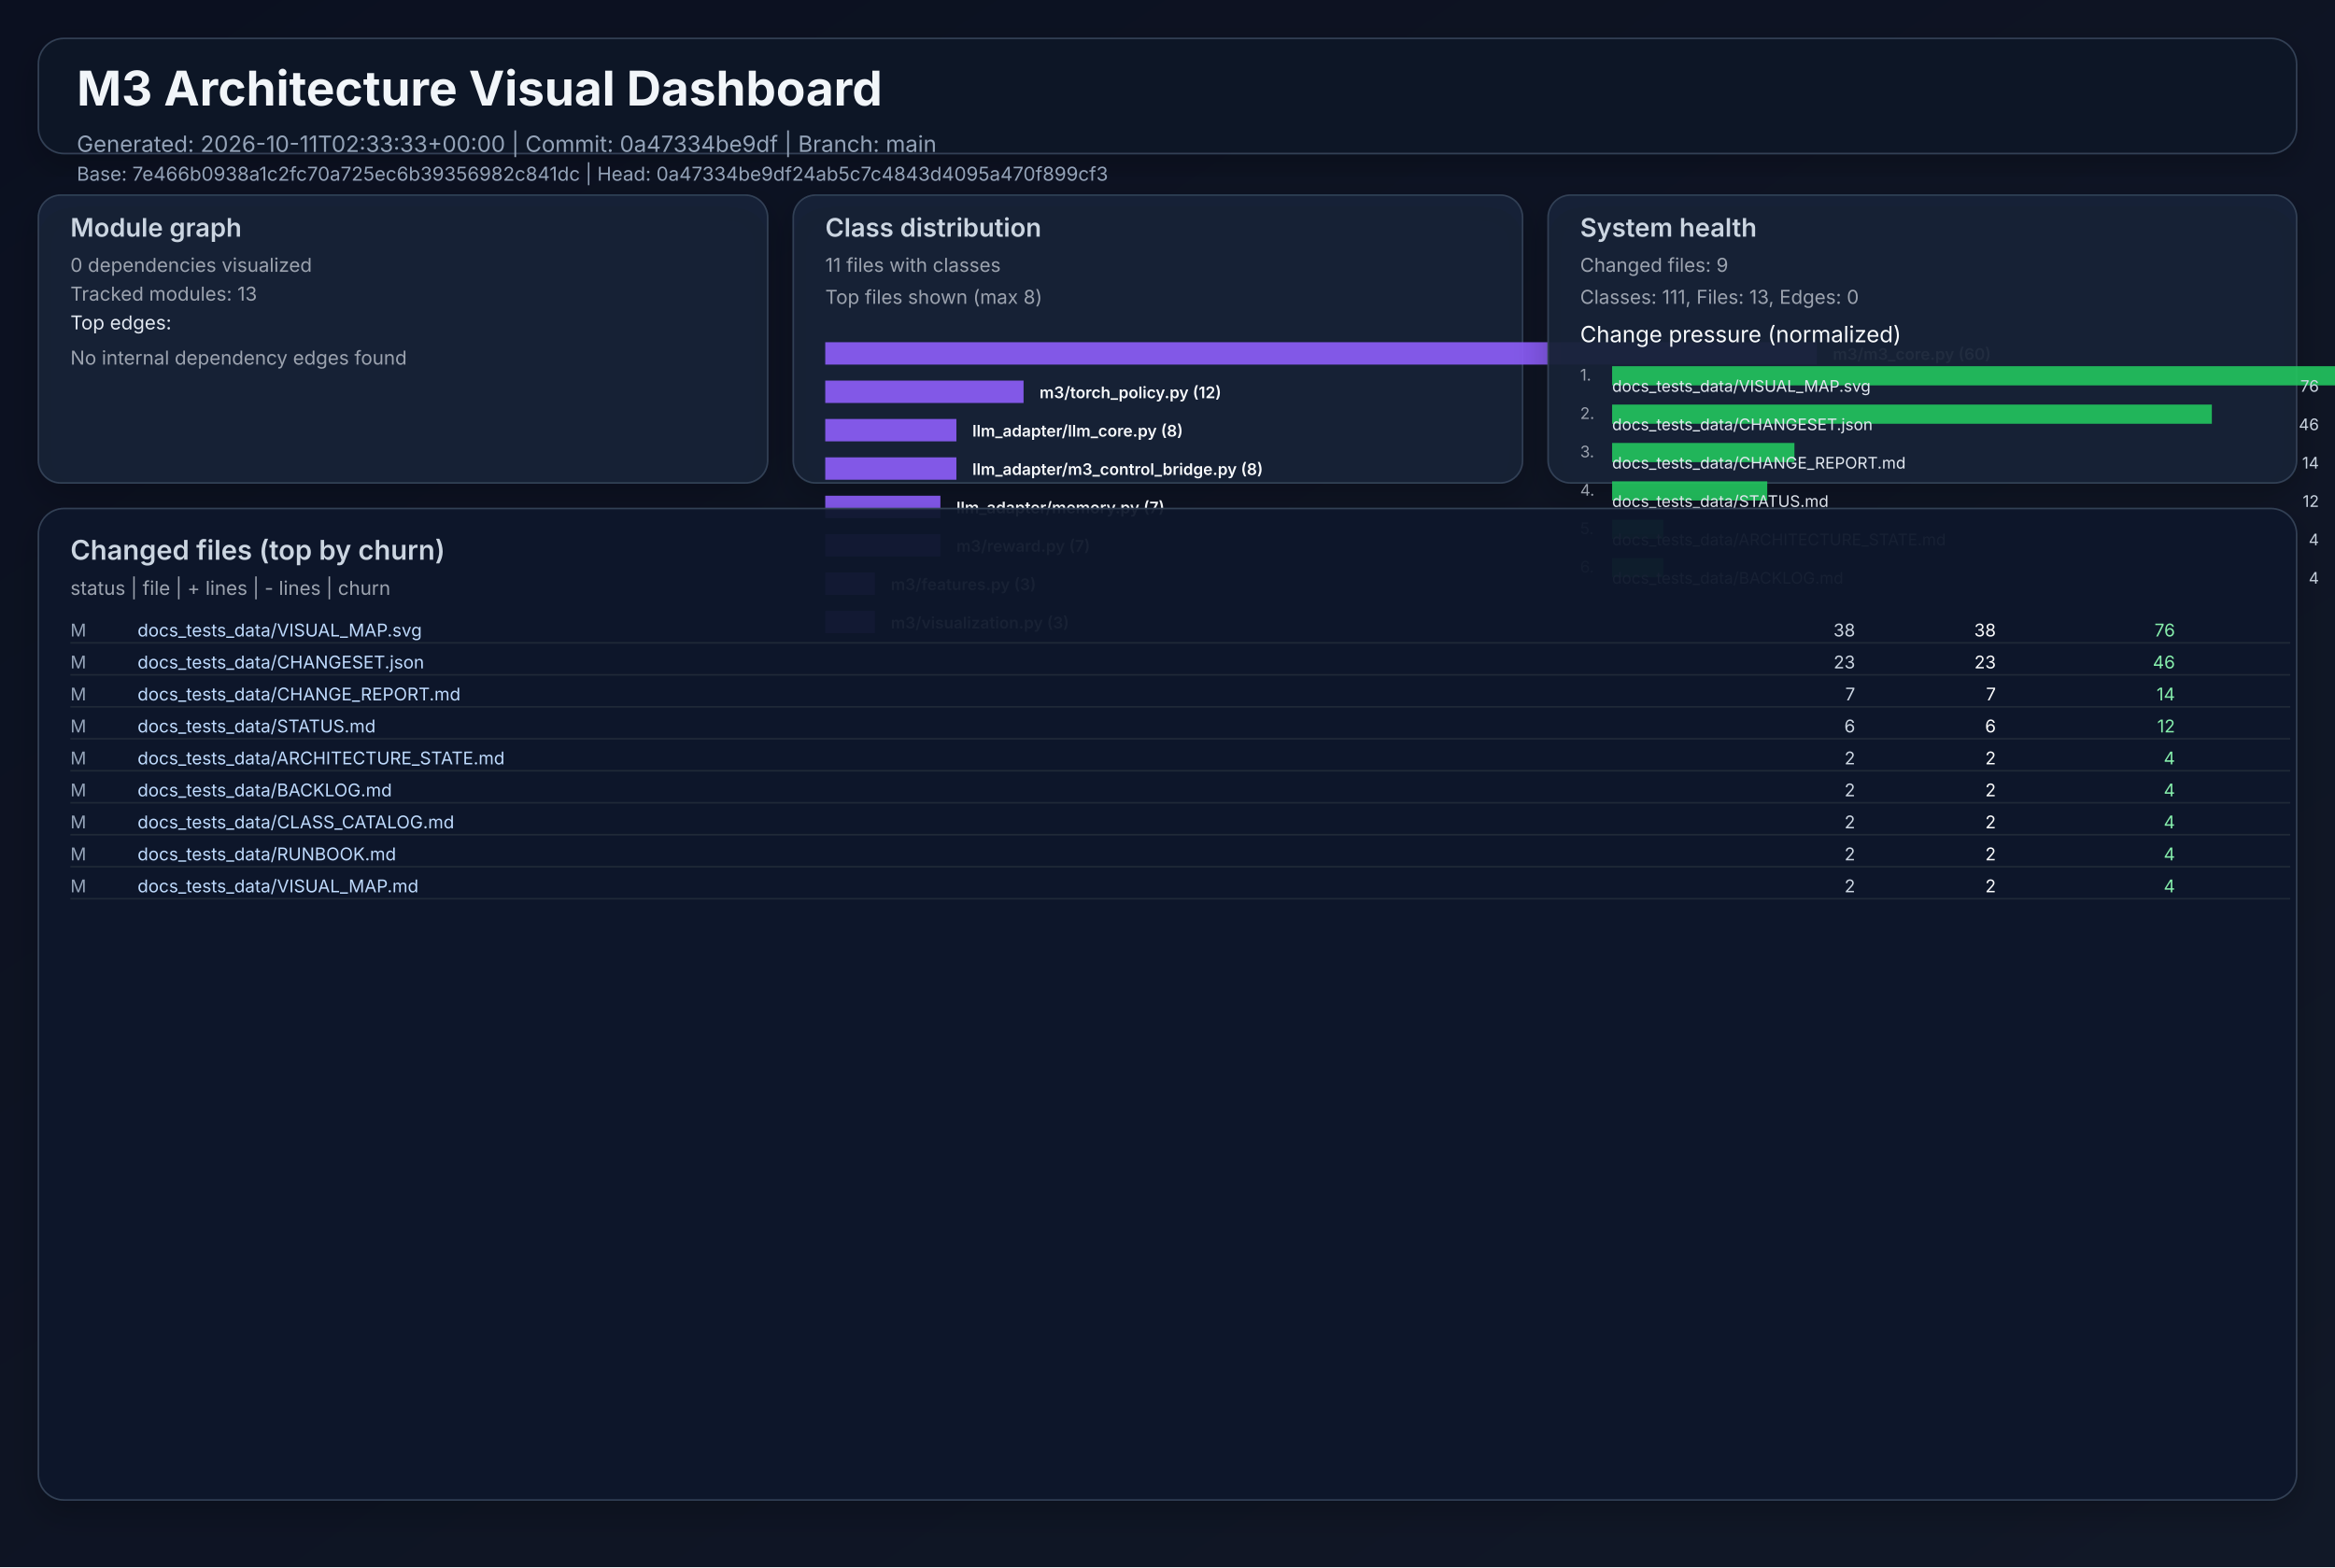
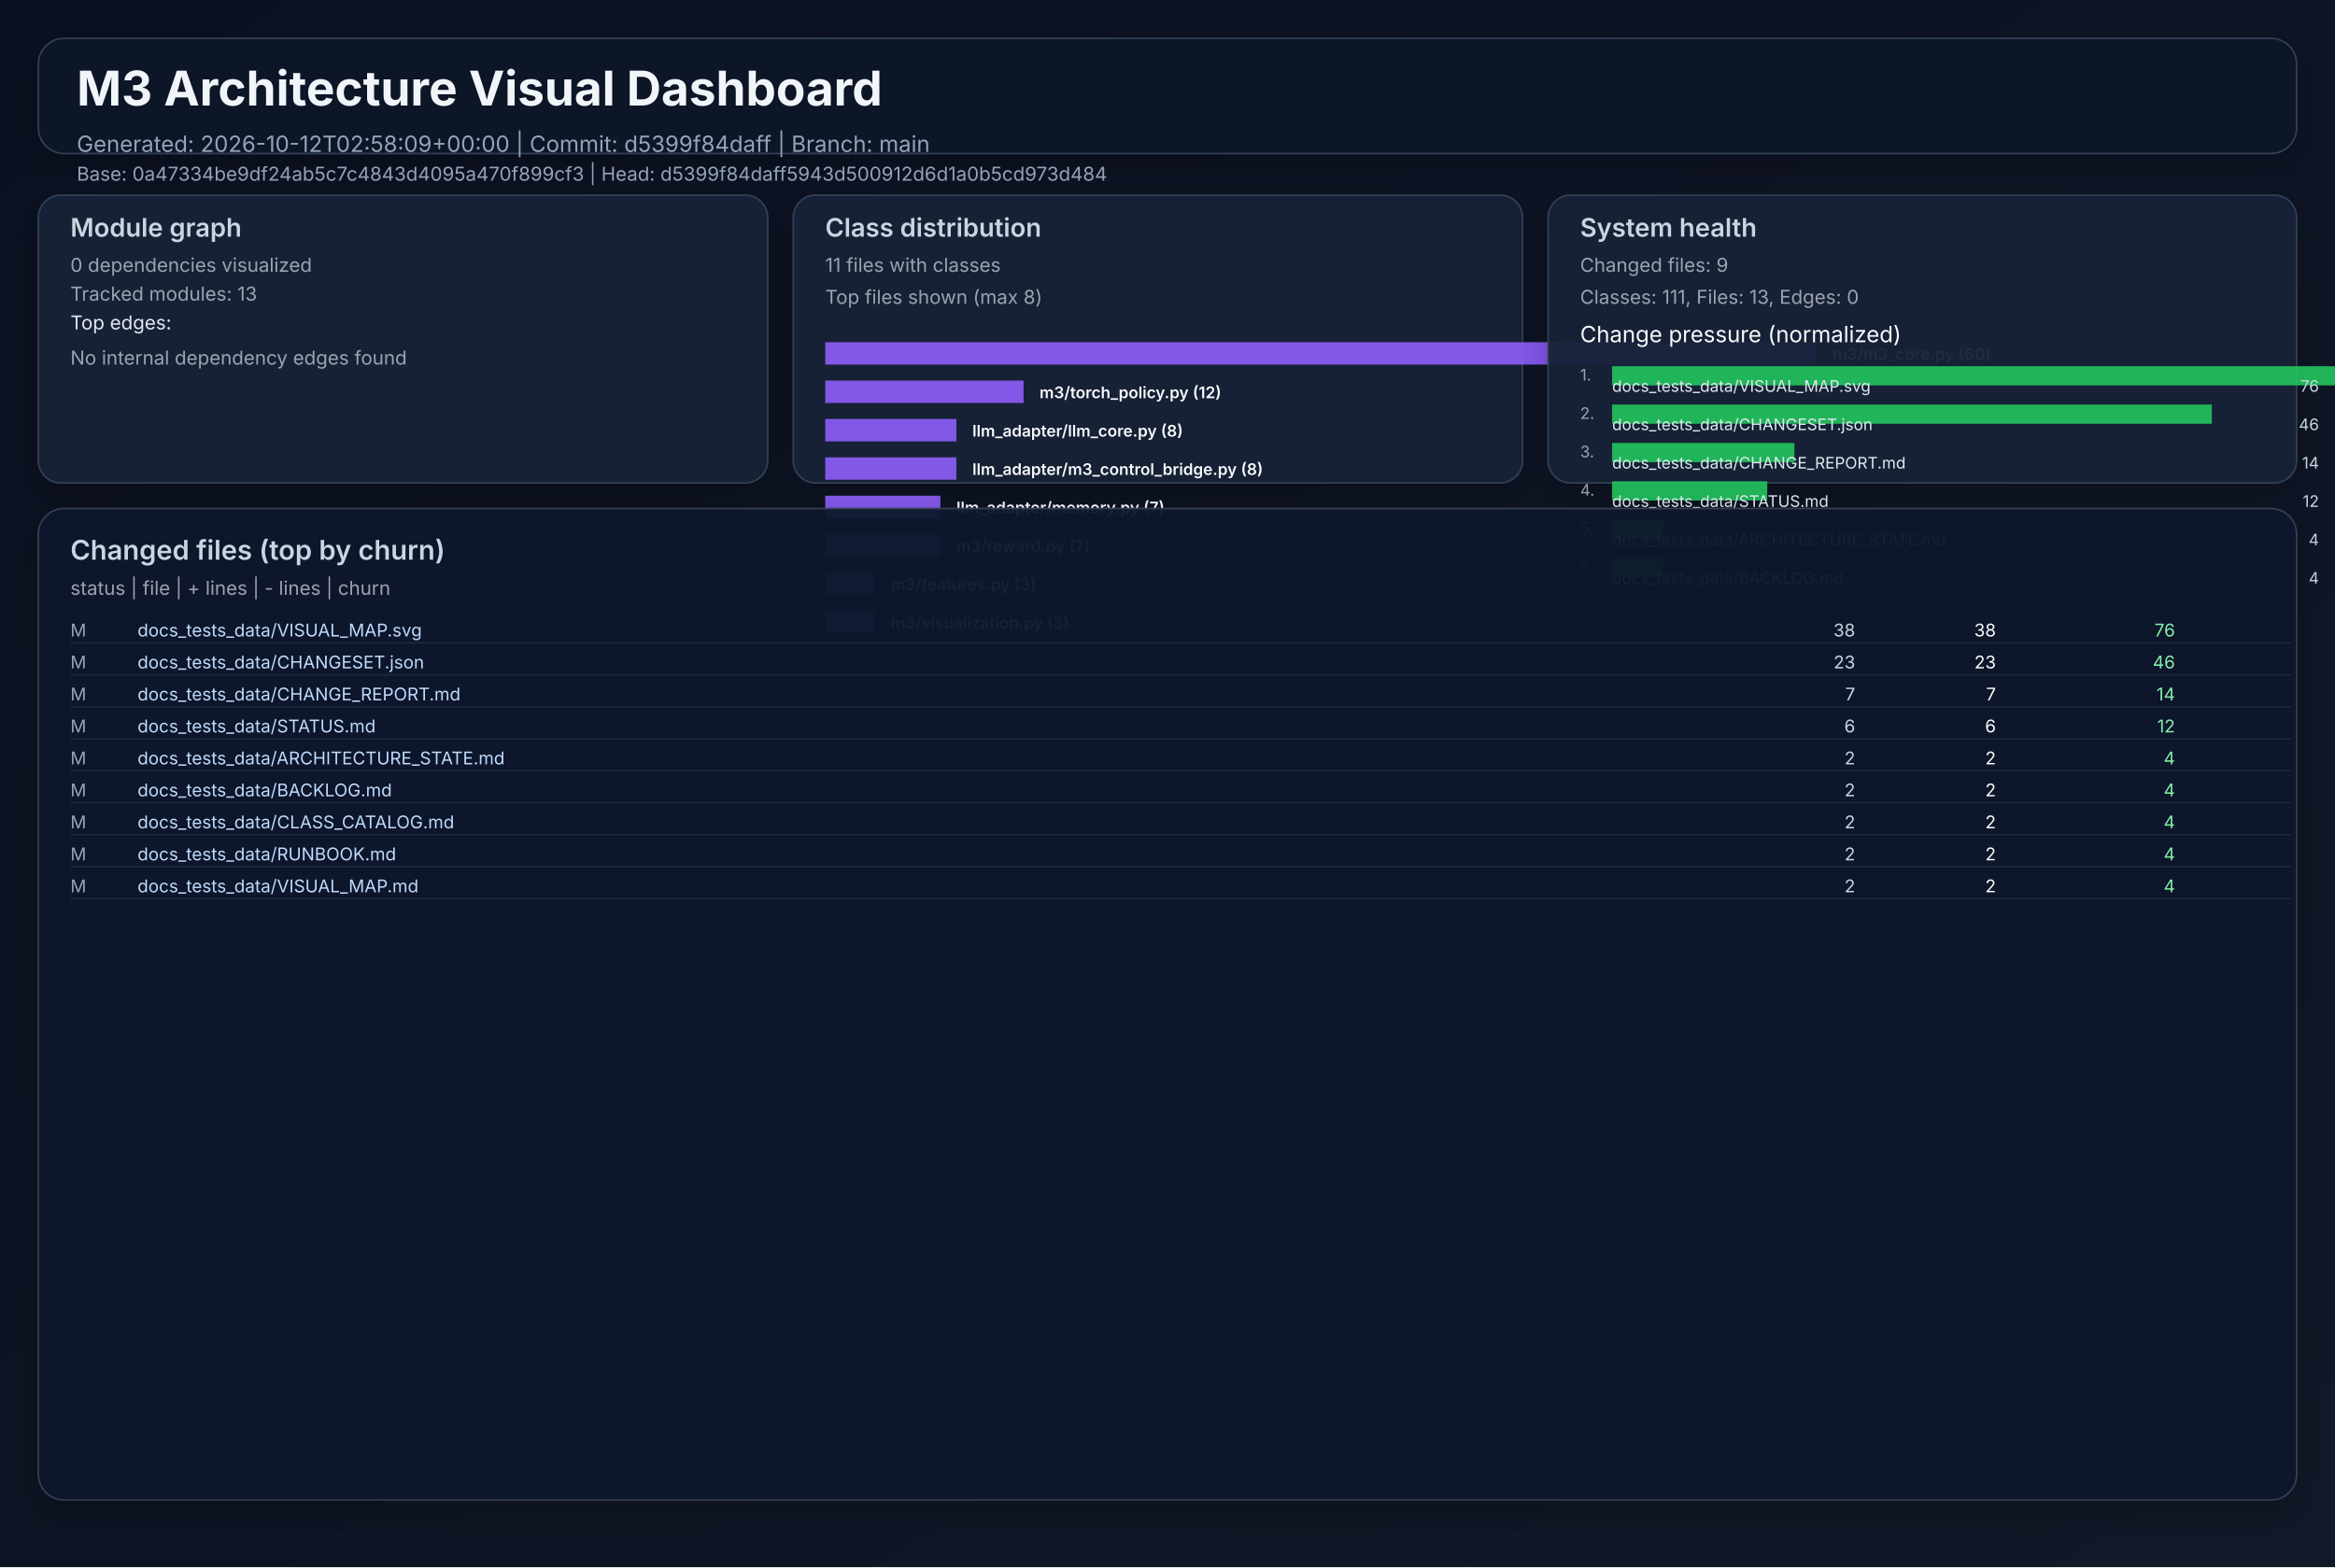
<svg xmlns="http://www.w3.org/2000/svg" width="1460" height="980" viewBox="0 0 1460 980" role="img">
  <defs>
    <linearGradient id="bg" x1="0" y1="0" x2="1" y2="1">
      <stop offset="0%" stop-color="#0b1020" />
      <stop offset="100%" stop-color="#111827" />
    </linearGradient>
    <filter id="cardShadow" x="-20%" y="-20%" width="140%" height="140%">
      <feDropShadow dx="0" dy="8" stdDeviation="10" flood-opacity="0.22" />
    </filter>
  </defs>
  <rect width="1460" height="980" fill="url(#bg)" />
  <g font-family="Inter, Arial, sans-serif">
    <rect x="24" y="24" width="1412" height="72" rx="16" fill="#111827" fill-opacity="0.94" stroke="#334155" stroke-width="1" filter="url(#cardShadow)" />
    <text x="48" y="66" fill="#f1f5f9" font-size="30" font-weight="700">M3 Architecture Visual Dashboard</text>
-     <text x="48" y="95" fill="#94a3b8" font-size="14">Generated: 2026-10-11T02:33:33+00:00  |  Commit: 0a47334be9df  |  Branch: main</text>
-     <text x="48" y="113" fill="#94a3b8" font-size="12">Base: 7e466b0938a1c2fc70a725ec6b39356982c841dc  |  Head: 0a47334be9df24ab5c7c4843d4095a470f899cf3</text>
+     <text x="48" y="95" fill="#94a3b8" font-size="14">Generated: 2026-10-12T02:58:09+00:00  |  Commit: d5399f84daff  |  Branch: main</text>
+     <text x="48" y="113" fill="#94a3b8" font-size="12">Base: 0a47334be9df24ab5c7c4843d4095a470f899cf3  |  Head: d5399f84daff5943d500912d6d1a0b5cd973d484</text>
    <rect x="24" y="122" width="456" height="180" rx="14" fill="#17223a" fill-opacity="0.94" stroke="#334155" filter="url(#cardShadow)" />
    <text x="44" y="148" fill="#cbd5e1" font-size="16" font-weight="600">Module graph</text>
    <text x="44" y="170" fill="#9ca3af" font-size="12">0 dependencies visualized</text>
    <text x="44" y="188" fill="#9ca3af" font-size="12">Tracked modules: 13</text>
    <text x="44" y="206" fill="#e2e8f0" font-size="12">Top edges:</text>
    <text x="44" y="228" fill="#9ca3af" font-size="12">No internal dependency edges found</text>
    <rect x="496" y="122" width="456" height="180" rx="14" fill="#17223a" fill-opacity="0.94" stroke="#334155" filter="url(#cardShadow)" />
    <text x="516" y="148" fill="#cbd5e1" font-size="16" font-weight="600">Class distribution</text>
    <text x="516" y="170" fill="#9ca3af" font-size="12">11 files with classes</text>
    <text x="516" y="190" fill="#9ca3af" font-size="12">Top files shown (max 8)</text>
    <rect x="516" y="214" width="620" height="14" fill="#8b5cf6" opacity="0.92" />
    <text x="1146" y="225" fill="#f8fafc" font-size="10" font-weight="600">m3/m3_core.py (60)</text>
    <rect x="516" y="238" width="124" height="14" fill="#8b5cf6" opacity="0.92" />
    <text x="650" y="249" fill="#f8fafc" font-size="10" font-weight="600">m3/torch_policy.py (12)</text>
    <rect x="516" y="262" width="82" height="14" fill="#8b5cf6" opacity="0.92" />
    <text x="608" y="273" fill="#f8fafc" font-size="10" font-weight="600">llm_adapter/llm_core.py (8)</text>
    <rect x="516" y="286" width="82" height="14" fill="#8b5cf6" opacity="0.92" />
    <text x="608" y="297" fill="#f8fafc" font-size="10" font-weight="600">llm_adapter/m3_control_bridge.py (8)</text>
    <rect x="516" y="310" width="72" height="14" fill="#8b5cf6" opacity="0.92" />
    <text x="598" y="321" fill="#f8fafc" font-size="10" font-weight="600">llm_adapter/memory.py (7)</text>
    <rect x="516" y="334" width="72" height="14" fill="#8b5cf6" opacity="0.92" />
    <text x="598" y="345" fill="#f8fafc" font-size="10" font-weight="600">m3/reward.py (7)</text>
    <rect x="516" y="358" width="31" height="14" fill="#8b5cf6" opacity="0.92" />
    <text x="557" y="369" fill="#f8fafc" font-size="10" font-weight="600">m3/features.py (3)</text>
    <rect x="516" y="382" width="31" height="14" fill="#8b5cf6" opacity="0.92" />
    <text x="557" y="393" fill="#f8fafc" font-size="10" font-weight="600">m3/visualization.py (3)</text>
    <rect x="968" y="122" width="468" height="180" rx="14" fill="#17223a" fill-opacity="0.94" stroke="#334155" filter="url(#cardShadow)" />
    <text x="988" y="148" fill="#cbd5e1" font-size="16" font-weight="600">System health</text>
    <text x="988" y="170" fill="#9ca3af" font-size="12">Changed files: 9</text>
    <text x="988" y="190" fill="#9ca3af" font-size="12">Classes: 111, Files: 13, Edges: 0</text>
    <text x="988" y="214" fill="#f8fafc" font-size="14">Change pressure (normalized)</text>
    <text x="988" y="238" fill="#9ca3af" font-size="10">1.</text>
    <rect x="1008" y="229" width="620" height="12" fill="#22c55e" opacity="0.9" />
    <text x="1008" y="245" fill="#e2e8f0" font-size="10">docs_tests_data/VISUAL_MAP.svg</text>
    <text x="1450" y="245" fill="#cbd5e1" font-size="10" text-anchor="end">76</text>
    <text x="988" y="262" fill="#9ca3af" font-size="10">2.</text>
    <rect x="1008" y="253" width="375" height="12" fill="#22c55e" opacity="0.9" />
    <text x="1008" y="269" fill="#e2e8f0" font-size="10">docs_tests_data/CHANGESET.json</text>
    <text x="1450" y="269" fill="#cbd5e1" font-size="10" text-anchor="end">46</text>
    <text x="988" y="286" fill="#9ca3af" font-size="10">3.</text>
    <rect x="1008" y="277" width="114" height="12" fill="#22c55e" opacity="0.9" />
    <text x="1008" y="293" fill="#e2e8f0" font-size="10">docs_tests_data/CHANGE_REPORT.md</text>
    <text x="1450" y="293" fill="#cbd5e1" font-size="10" text-anchor="end">14</text>
    <text x="988" y="310" fill="#9ca3af" font-size="10">4.</text>
    <rect x="1008" y="301" width="97" height="12" fill="#22c55e" opacity="0.9" />
    <text x="1008" y="317" fill="#e2e8f0" font-size="10">docs_tests_data/STATUS.md</text>
    <text x="1450" y="317" fill="#cbd5e1" font-size="10" text-anchor="end">12</text>
    <text x="988" y="334" fill="#9ca3af" font-size="10">5.</text>
    <rect x="1008" y="325" width="32" height="12" fill="#22c55e" opacity="0.9" />
    <text x="1008" y="341" fill="#e2e8f0" font-size="10">docs_tests_data/ARCHITECTURE_STATE.md</text>
    <text x="1450" y="341" fill="#cbd5e1" font-size="10" text-anchor="end">4</text>
    <text x="988" y="358" fill="#9ca3af" font-size="10">6.</text>
    <rect x="1008" y="349" width="32" height="12" fill="#22c55e" opacity="0.9" />
    <text x="1008" y="365" fill="#e2e8f0" font-size="10">docs_tests_data/BACKLOG.md</text>
    <text x="1450" y="365" fill="#cbd5e1" font-size="10" text-anchor="end">4</text>
    <rect x="24" y="318" width="1412" height="620" rx="16" fill="#0f172a" fill-opacity="0.94" stroke="#334155" filter="url(#cardShadow)" />
    <text x="44" y="350" fill="#cbd5e1" font-size="17" font-weight="600">Changed files (top by churn)</text>
    <text x="44" y="372" fill="#9ca3af" font-size="12">status  |  file  | + lines  | - lines  | churn</text>
    <text x="44" y="398" fill="#94a3b8" font-size="11"> M</text>
    <text x="86" y="398" fill="#bfdbfe" font-size="11" text-anchor="start">docs_tests_data/VISUAL_MAP.svg</text>
    <text x="1160" y="398" fill="#cbd5e1" font-size="11" text-anchor="end">   38</text>
    <text x="1248" y="398" fill="#f9fafb" font-size="11" text-anchor="end">   38</text>
    <text x="1360" y="398" fill="#86efac" font-size="11" text-anchor="end">    76</text>
    <line x1="44" y1="402" x2="1432" y2="402" stroke="#1f2937" stroke-width="1" />
    <text x="44" y="418" fill="#94a3b8" font-size="11"> M</text>
    <text x="86" y="418" fill="#bfdbfe" font-size="11" text-anchor="start">docs_tests_data/CHANGESET.json</text>
    <text x="1160" y="418" fill="#cbd5e1" font-size="11" text-anchor="end">   23</text>
    <text x="1248" y="418" fill="#f9fafb" font-size="11" text-anchor="end">   23</text>
    <text x="1360" y="418" fill="#86efac" font-size="11" text-anchor="end">    46</text>
    <line x1="44" y1="422" x2="1432" y2="422" stroke="#1f2937" stroke-width="1" />
    <text x="44" y="438" fill="#94a3b8" font-size="11"> M</text>
    <text x="86" y="438" fill="#bfdbfe" font-size="11" text-anchor="start">docs_tests_data/CHANGE_REPORT.md</text>
    <text x="1160" y="438" fill="#cbd5e1" font-size="11" text-anchor="end">    7</text>
    <text x="1248" y="438" fill="#f9fafb" font-size="11" text-anchor="end">    7</text>
    <text x="1360" y="438" fill="#86efac" font-size="11" text-anchor="end">    14</text>
    <line x1="44" y1="442" x2="1432" y2="442" stroke="#1f2937" stroke-width="1" />
    <text x="44" y="458" fill="#94a3b8" font-size="11"> M</text>
    <text x="86" y="458" fill="#bfdbfe" font-size="11" text-anchor="start">docs_tests_data/STATUS.md</text>
    <text x="1160" y="458" fill="#cbd5e1" font-size="11" text-anchor="end">    6</text>
    <text x="1248" y="458" fill="#f9fafb" font-size="11" text-anchor="end">    6</text>
    <text x="1360" y="458" fill="#86efac" font-size="11" text-anchor="end">    12</text>
    <line x1="44" y1="462" x2="1432" y2="462" stroke="#1f2937" stroke-width="1" />
    <text x="44" y="478" fill="#94a3b8" font-size="11"> M</text>
    <text x="86" y="478" fill="#bfdbfe" font-size="11" text-anchor="start">docs_tests_data/ARCHITECTURE_STATE.md</text>
    <text x="1160" y="478" fill="#cbd5e1" font-size="11" text-anchor="end">    2</text>
    <text x="1248" y="478" fill="#f9fafb" font-size="11" text-anchor="end">    2</text>
    <text x="1360" y="478" fill="#86efac" font-size="11" text-anchor="end">     4</text>
    <line x1="44" y1="482" x2="1432" y2="482" stroke="#1f2937" stroke-width="1" />
    <text x="44" y="498" fill="#94a3b8" font-size="11"> M</text>
    <text x="86" y="498" fill="#bfdbfe" font-size="11" text-anchor="start">docs_tests_data/BACKLOG.md</text>
    <text x="1160" y="498" fill="#cbd5e1" font-size="11" text-anchor="end">    2</text>
    <text x="1248" y="498" fill="#f9fafb" font-size="11" text-anchor="end">    2</text>
    <text x="1360" y="498" fill="#86efac" font-size="11" text-anchor="end">     4</text>
    <line x1="44" y1="502" x2="1432" y2="502" stroke="#1f2937" stroke-width="1" />
    <text x="44" y="518" fill="#94a3b8" font-size="11"> M</text>
    <text x="86" y="518" fill="#bfdbfe" font-size="11" text-anchor="start">docs_tests_data/CLASS_CATALOG.md</text>
    <text x="1160" y="518" fill="#cbd5e1" font-size="11" text-anchor="end">    2</text>
    <text x="1248" y="518" fill="#f9fafb" font-size="11" text-anchor="end">    2</text>
    <text x="1360" y="518" fill="#86efac" font-size="11" text-anchor="end">     4</text>
    <line x1="44" y1="522" x2="1432" y2="522" stroke="#1f2937" stroke-width="1" />
    <text x="44" y="538" fill="#94a3b8" font-size="11"> M</text>
    <text x="86" y="538" fill="#bfdbfe" font-size="11" text-anchor="start">docs_tests_data/RUNBOOK.md</text>
    <text x="1160" y="538" fill="#cbd5e1" font-size="11" text-anchor="end">    2</text>
    <text x="1248" y="538" fill="#f9fafb" font-size="11" text-anchor="end">    2</text>
    <text x="1360" y="538" fill="#86efac" font-size="11" text-anchor="end">     4</text>
    <line x1="44" y1="542" x2="1432" y2="542" stroke="#1f2937" stroke-width="1" />
    <text x="44" y="558" fill="#94a3b8" font-size="11"> M</text>
    <text x="86" y="558" fill="#bfdbfe" font-size="11" text-anchor="start">docs_tests_data/VISUAL_MAP.md</text>
    <text x="1160" y="558" fill="#cbd5e1" font-size="11" text-anchor="end">    2</text>
    <text x="1248" y="558" fill="#f9fafb" font-size="11" text-anchor="end">    2</text>
    <text x="1360" y="558" fill="#86efac" font-size="11" text-anchor="end">     4</text>
    <line x1="44" y1="562" x2="1432" y2="562" stroke="#1f2937" stroke-width="1" />
  </g>
</svg>
